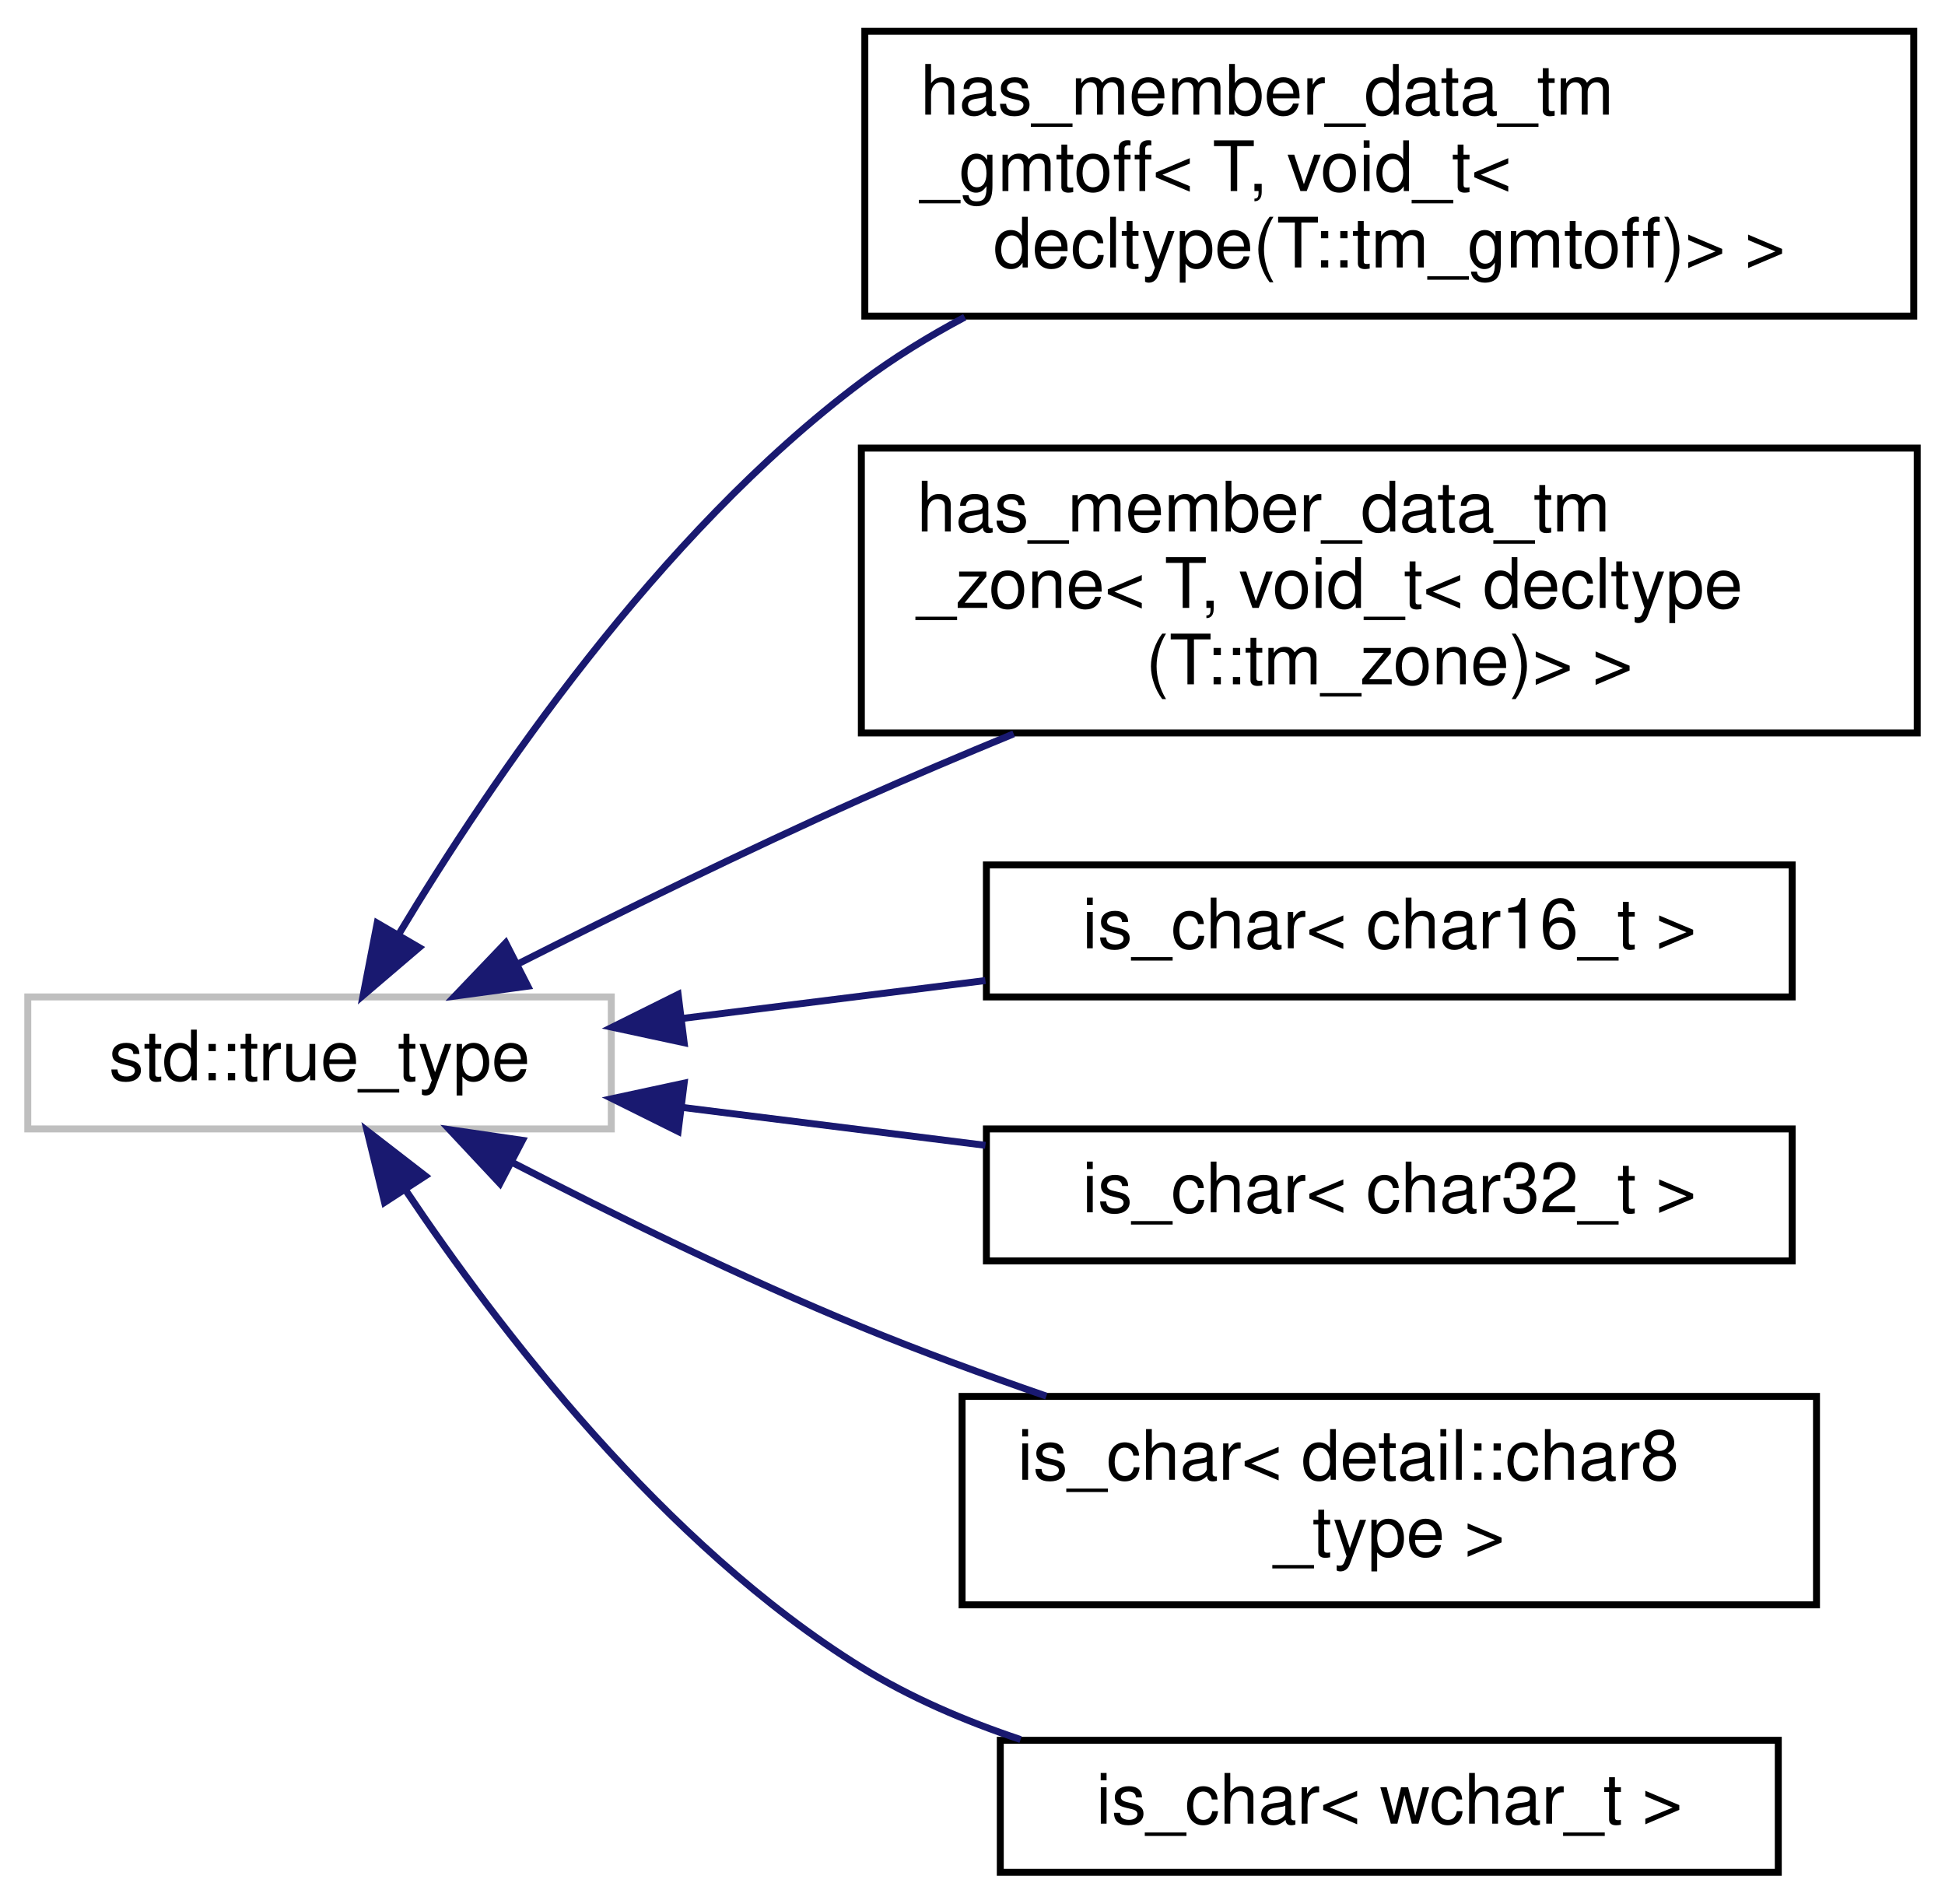
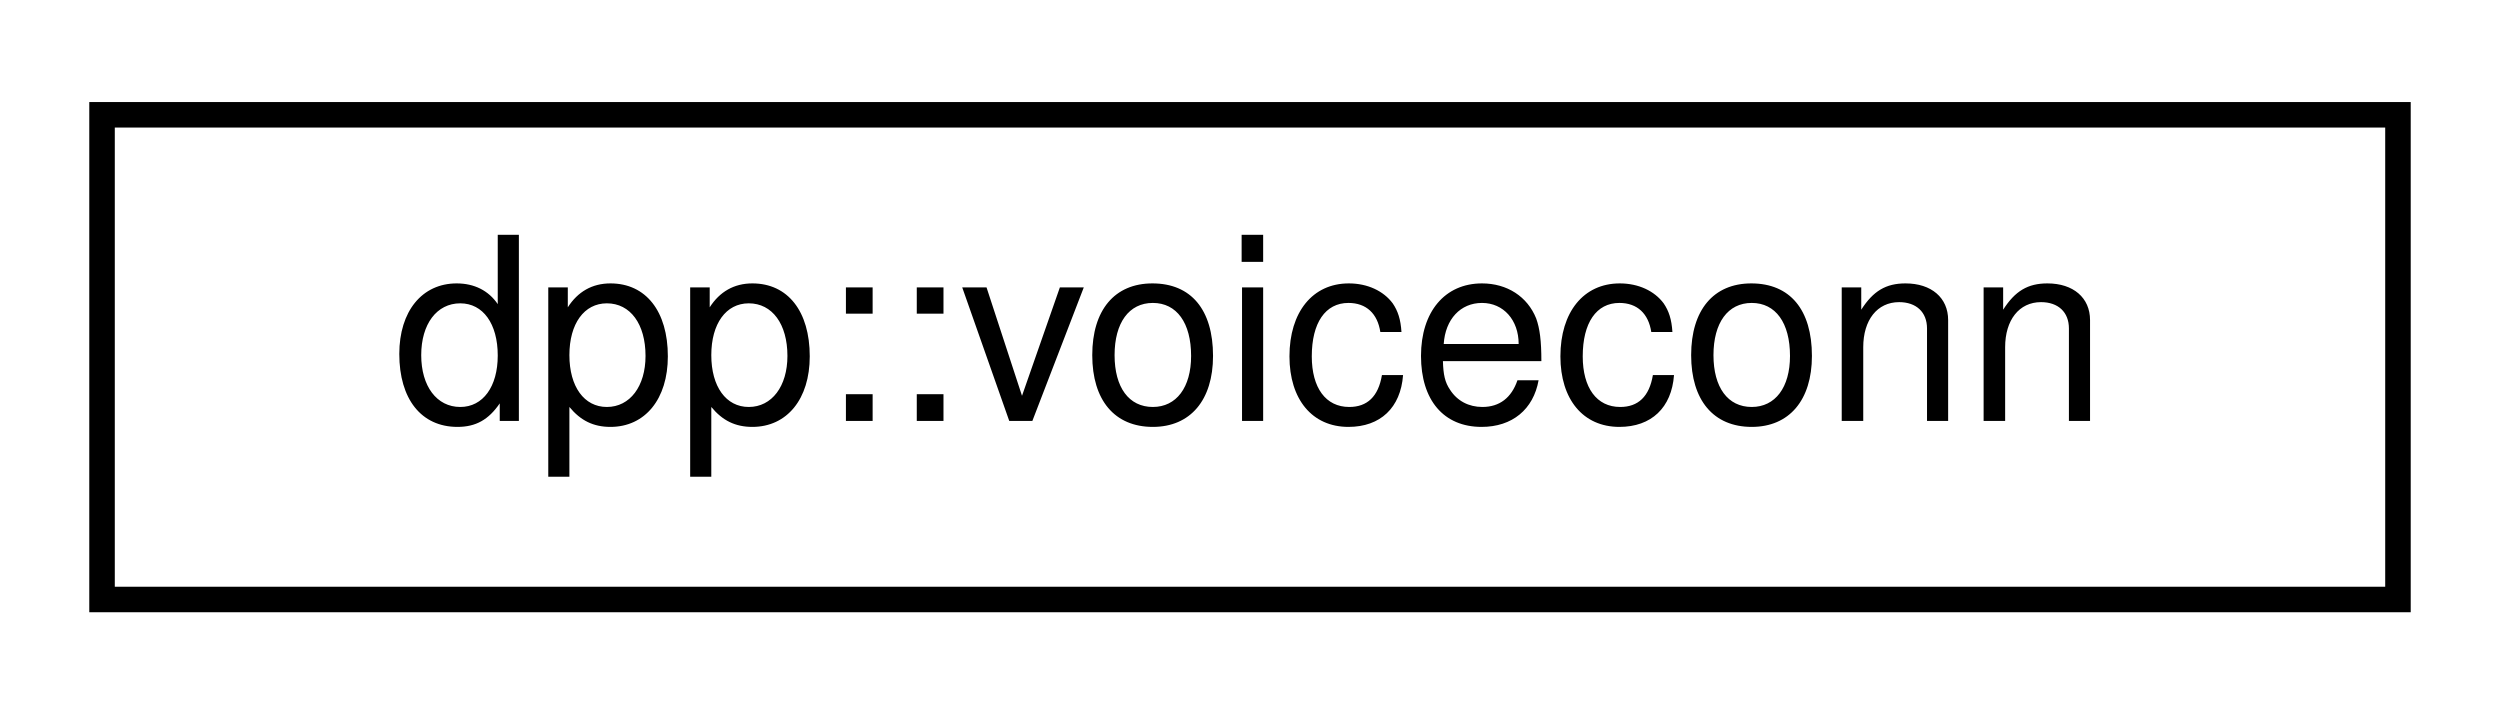
- <svg xmlns="http://www.w3.org/2000/svg" xmlns:xlink="http://www.w3.org/1999/xlink" width="280pt" height="274pt" viewBox="0.00 0.00 280.00 274.00">
-   <g id="graph0" class="graph" transform="scale(1 1) rotate(0) translate(4 270)">
+ <svg xmlns="http://www.w3.org/2000/svg" xmlns:xlink="http://www.w3.org/1999/xlink" width="98pt" height="28pt" viewBox="0.00 0.00 98.00 28.00">
+   <g id="graph0" class="graph" transform="scale(1 1) rotate(0) translate(4 24)">
    <g id="node1" class="node">
      <g id="a_node1">
-         <a xlink:title=" ">
-           <polygon fill="none" stroke="#bfbfbf" points="0,-107.5 0,-126.5 84,-126.5 84,-107.5 0,-107.5" />
-           <text text-anchor="middle" x="42" y="-114.5" font-family="Helvetica,sans-Serif" font-size="10.00">std::true_type</text>
+         <a xlink:href="classdpp_1_1voiceconn.html" target="_top" xlink:title="Represents a connection to a voice channel. A client can only connect to one voice channel per guild ...">
+           <polygon fill="none" stroke="black" points="0,-0.5 0,-19.5 90,-19.5 90,-0.5 0,-0.5" />
+           <text text-anchor="middle" x="45" y="-7.5" font-family="Helvetica,sans-Serif" font-size="10.00">dpp::voiceconn</text>
        </a>
      </g>
    </g>
-     <g id="node2" class="node">
-       <g id="a_node2">
-         <a xlink:href="structhas__member__data__tm__gmtoff_3_01_t_00_01void__t_3_01decltype_07_t_1_1tm__gmtoff_08_4_01_4.html" target="_top" xlink:title=" ">
-           <polygon fill="none" stroke="black" points="120.5,-224.5 120.5,-265.5 271.5,-265.5 271.5,-224.5 120.5,-224.5" />
-           <text text-anchor="start" x="128.5" y="-253.5" font-family="Helvetica,sans-Serif" font-size="10.00">has_member_data_tm</text>
-           <text text-anchor="start" x="128.5" y="-242.5" font-family="Helvetica,sans-Serif" font-size="10.00">_gmtoff&lt; T, void_t&lt;</text>
-           <text text-anchor="middle" x="196" y="-231.5" font-family="Helvetica,sans-Serif" font-size="10.00"> decltype(T::tm_gmtoff)&gt; &gt;</text>
-         </a>
-       </g>
-     </g>
-     <g id="edge1" class="edge">
-       <path fill="none" stroke="midnightblue" d="M53.47,-135.63C66.52,-157.35 90.71,-193.07 120,-215 124.6,-218.45 129.65,-221.56 134.89,-224.35" />
-       <polygon fill="midnightblue" stroke="midnightblue" points="56.34,-133.61 48.28,-126.73 50.3,-137.13 56.34,-133.61" />
-     </g>
-     <g id="node3" class="node">
-       <g id="a_node3">
-         <a xlink:href="structhas__member__data__tm__zone_3_01_t_00_01void__t_3_01decltype_07_t_1_1tm__zone_08_4_01_4.html" target="_top" xlink:title=" ">
-           <polygon fill="none" stroke="black" points="120,-164.5 120,-205.5 272,-205.5 272,-164.5 120,-164.5" />
-           <text text-anchor="start" x="128" y="-193.5" font-family="Helvetica,sans-Serif" font-size="10.00">has_member_data_tm</text>
-           <text text-anchor="start" x="128" y="-182.5" font-family="Helvetica,sans-Serif" font-size="10.00">_zone&lt; T, void_t&lt; decltype</text>
-           <text text-anchor="middle" x="196" y="-171.5" font-family="Helvetica,sans-Serif" font-size="10.00">(T::tm_zone)&gt; &gt;</text>
-         </a>
-       </g>
-     </g>
-     <g id="edge2" class="edge">
-       <path fill="none" stroke="midnightblue" d="M70.47,-131.21C85.06,-138.58 103.36,-147.58 120,-155 127.04,-158.14 134.52,-161.32 141.93,-164.37" />
-       <polygon fill="midnightblue" stroke="midnightblue" points="71.98,-128.05 61.48,-126.62 68.8,-134.28 71.98,-128.05" />
-     </g>
-     <g id="node4" class="node">
-       <g id="a_node4">
-         <a xlink:href="structis__char_3_01char16__t_01_4.html" target="_top" xlink:title=" ">
-           <polygon fill="none" stroke="black" points="138,-126.5 138,-145.5 254,-145.5 254,-126.5 138,-126.5" />
-           <text text-anchor="middle" x="196" y="-133.5" font-family="Helvetica,sans-Serif" font-size="10.00">is_char&lt; char16_t &gt;</text>
-         </a>
-       </g>
-     </g>
-     <g id="edge3" class="edge">
-       <path fill="none" stroke="midnightblue" d="M94.11,-123.39C108.16,-125.14 123.49,-127.06 137.86,-128.86" />
-       <polygon fill="midnightblue" stroke="midnightblue" points="94.49,-119.91 84.13,-122.14 93.62,-126.86 94.49,-119.91" />
-     </g>
-     <g id="node5" class="node">
-       <g id="a_node5">
-         <a xlink:href="structis__char_3_01char32__t_01_4.html" target="_top" xlink:title=" ">
-           <polygon fill="none" stroke="black" points="138,-88.5 138,-107.5 254,-107.5 254,-88.5 138,-88.5" />
-           <text text-anchor="middle" x="196" y="-95.5" font-family="Helvetica,sans-Serif" font-size="10.00">is_char&lt; char32_t &gt;</text>
-         </a>
-       </g>
-     </g>
-     <g id="edge4" class="edge">
-       <path fill="none" stroke="midnightblue" d="M94.11,-110.61C108.16,-108.86 123.49,-106.94 137.86,-105.14" />
-       <polygon fill="midnightblue" stroke="midnightblue" points="93.62,-107.14 84.13,-111.86 94.49,-114.09 93.62,-107.14" />
-     </g>
-     <g id="node6" class="node">
-       <g id="a_node6">
-         <a xlink:href="structis__char_3_01detail_1_1char8__type_01_4.html" target="_top" xlink:title=" ">
-           <polygon fill="none" stroke="black" points="134.5,-39 134.5,-69 257.5,-69 257.5,-39 134.5,-39" />
-           <text text-anchor="start" x="142.5" y="-57" font-family="Helvetica,sans-Serif" font-size="10.00">is_char&lt; detail::char8</text>
-           <text text-anchor="middle" x="196" y="-46" font-family="Helvetica,sans-Serif" font-size="10.00">_type &gt;</text>
-         </a>
-       </g>
-     </g>
-     <g id="edge5" class="edge">
-       <path fill="none" stroke="midnightblue" d="M69.71,-102.69C84.34,-95.15 102.92,-86.02 120,-79 128.51,-75.5 137.7,-72.12 146.63,-69.04" />
-       <polygon fill="midnightblue" stroke="midnightblue" points="67.97,-99.65 60.73,-107.39 71.21,-105.86 67.97,-99.65" />
-     </g>
-     <g id="node7" class="node">
-       <g id="a_node7">
-         <a xlink:href="structis__char_3_01wchar__t_01_4.html" target="_top" xlink:title=" ">
-           <polygon fill="none" stroke="black" points="140,-0.5 140,-19.5 252,-19.5 252,-0.5 140,-0.5" />
-           <text text-anchor="middle" x="196" y="-7.5" font-family="Helvetica,sans-Serif" font-size="10.00">is_char&lt; wchar_t &gt;</text>
-         </a>
-       </g>
-     </g>
-     <g id="edge6" class="edge">
-       <path fill="none" stroke="midnightblue" d="M54.36,-98.74C67.67,-78.86 91.56,-47.57 120,-30 126.99,-25.68 134.91,-22.28 142.92,-19.61" />
-       <polygon fill="midnightblue" stroke="midnightblue" points="51.36,-96.93 48.85,-107.22 57.23,-100.74 51.36,-96.93" />
-     </g>
  </g>
</svg>
